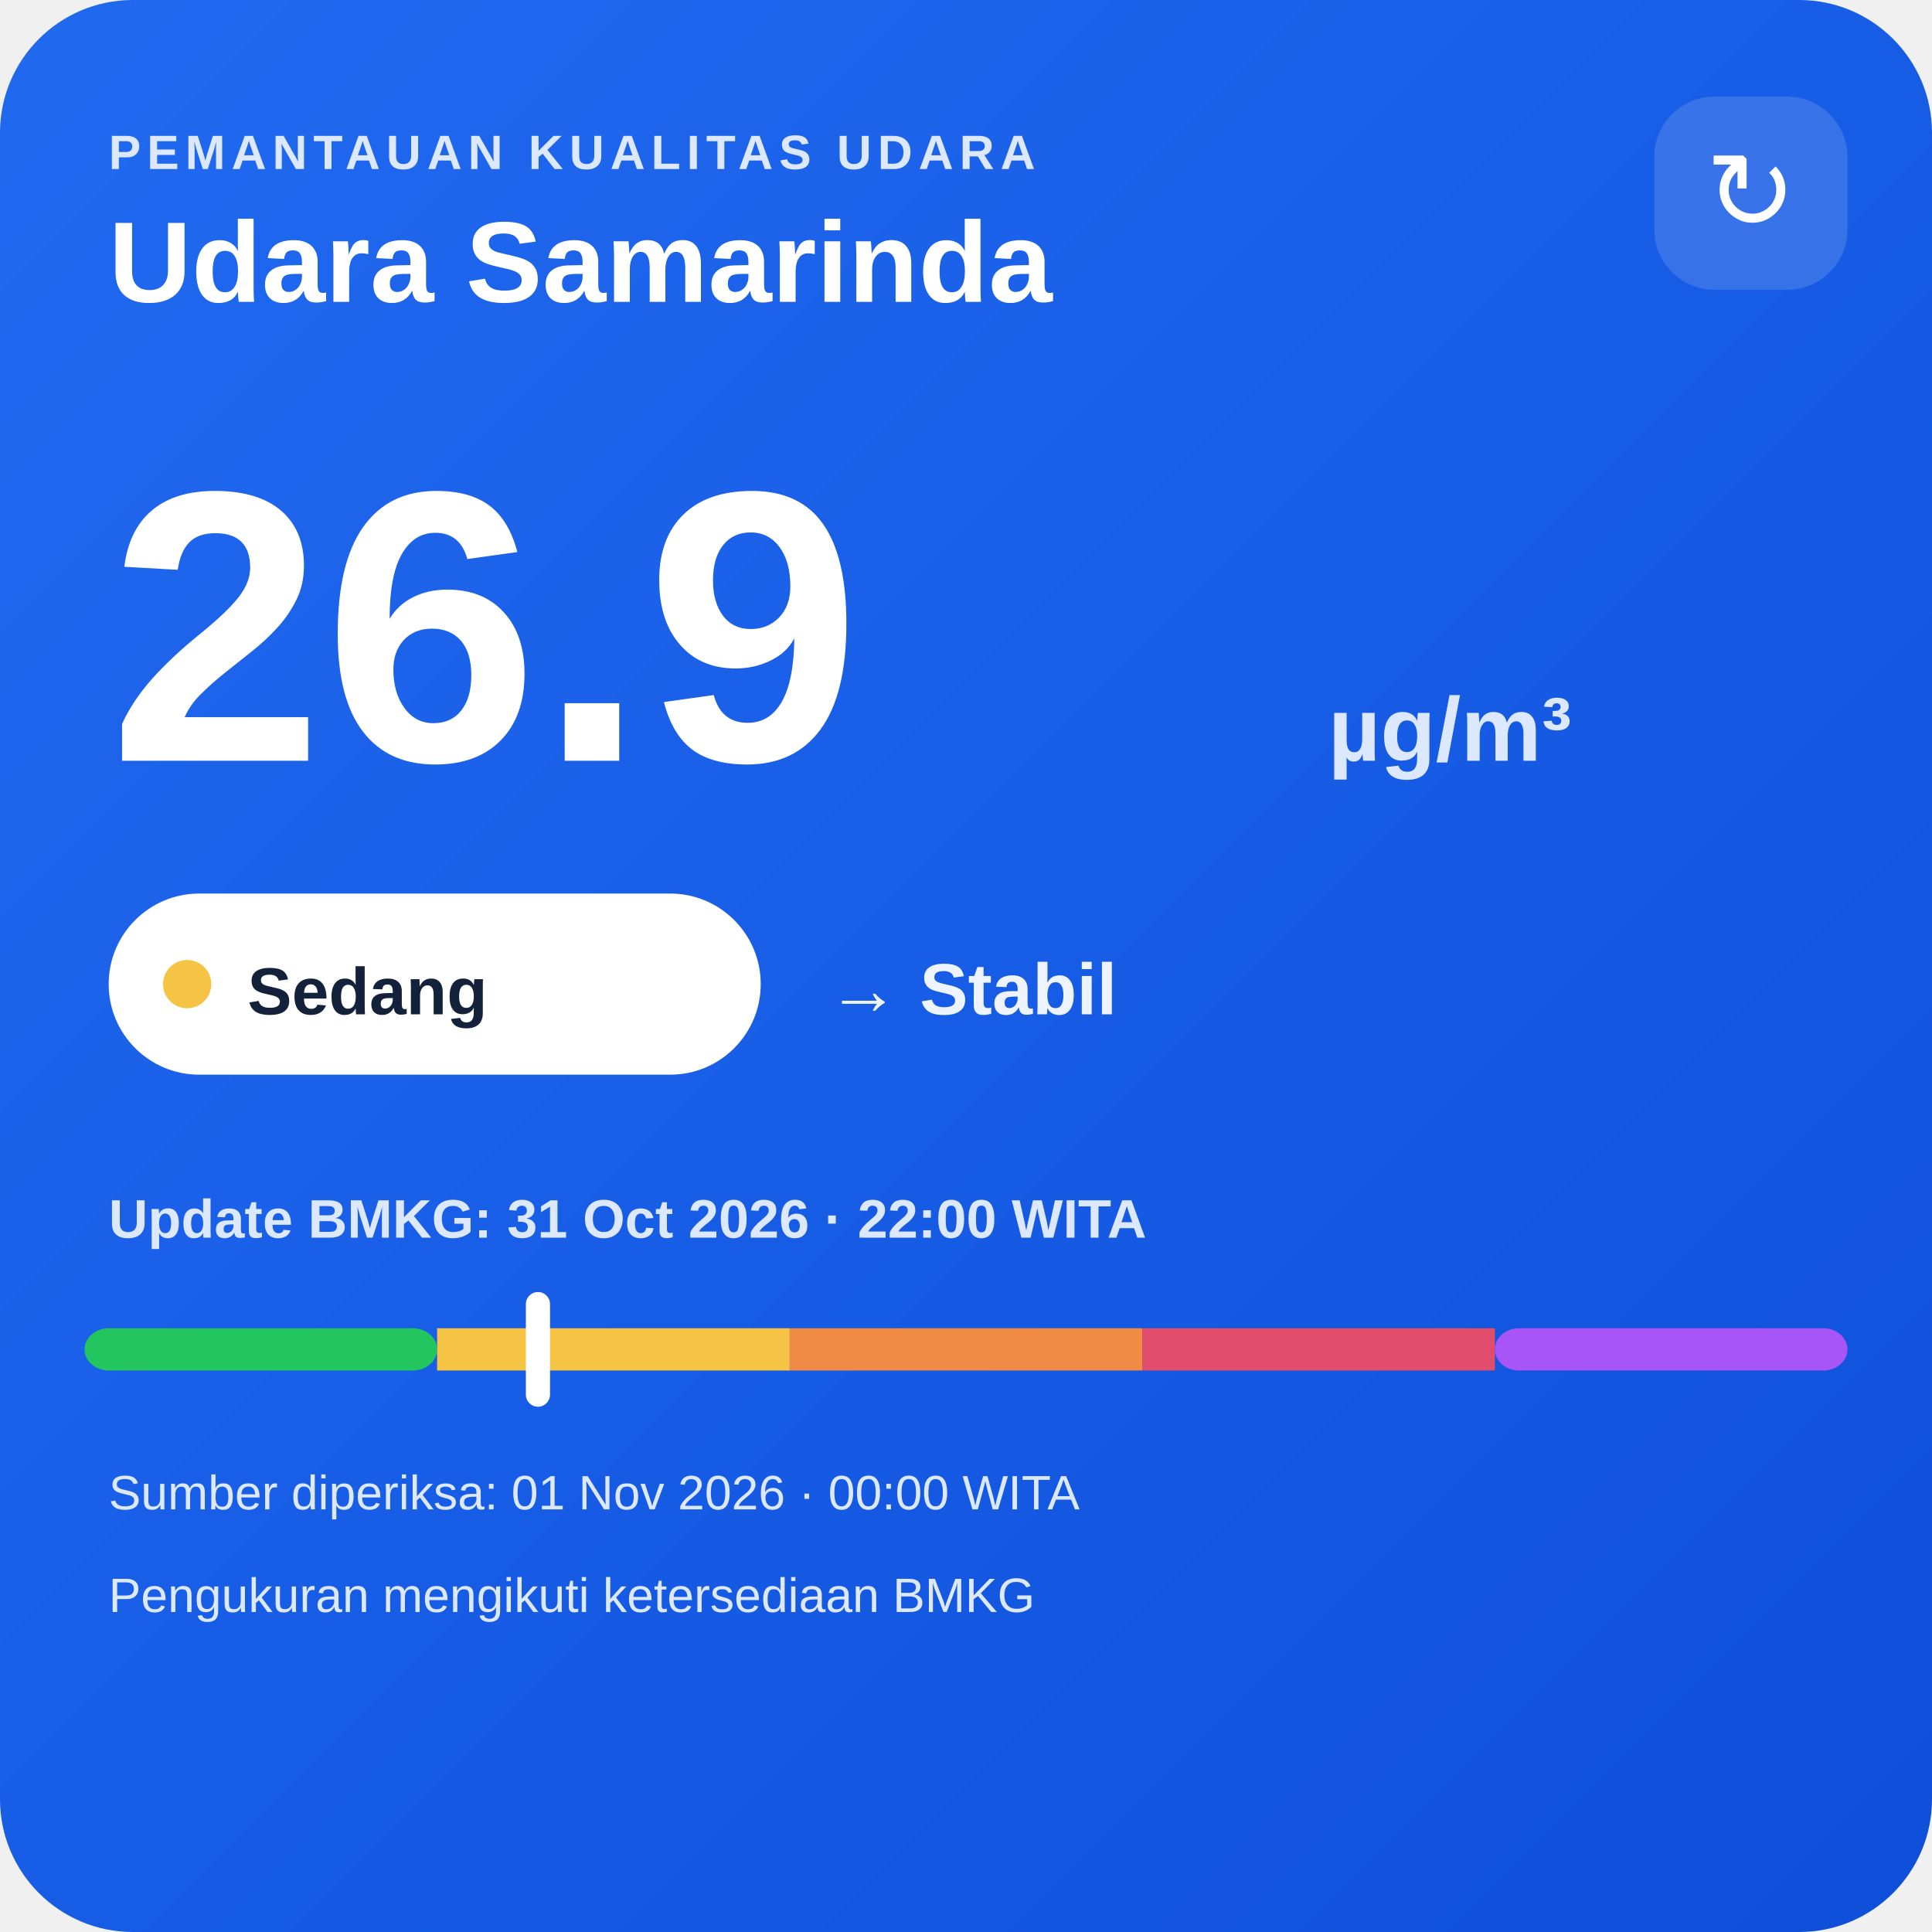
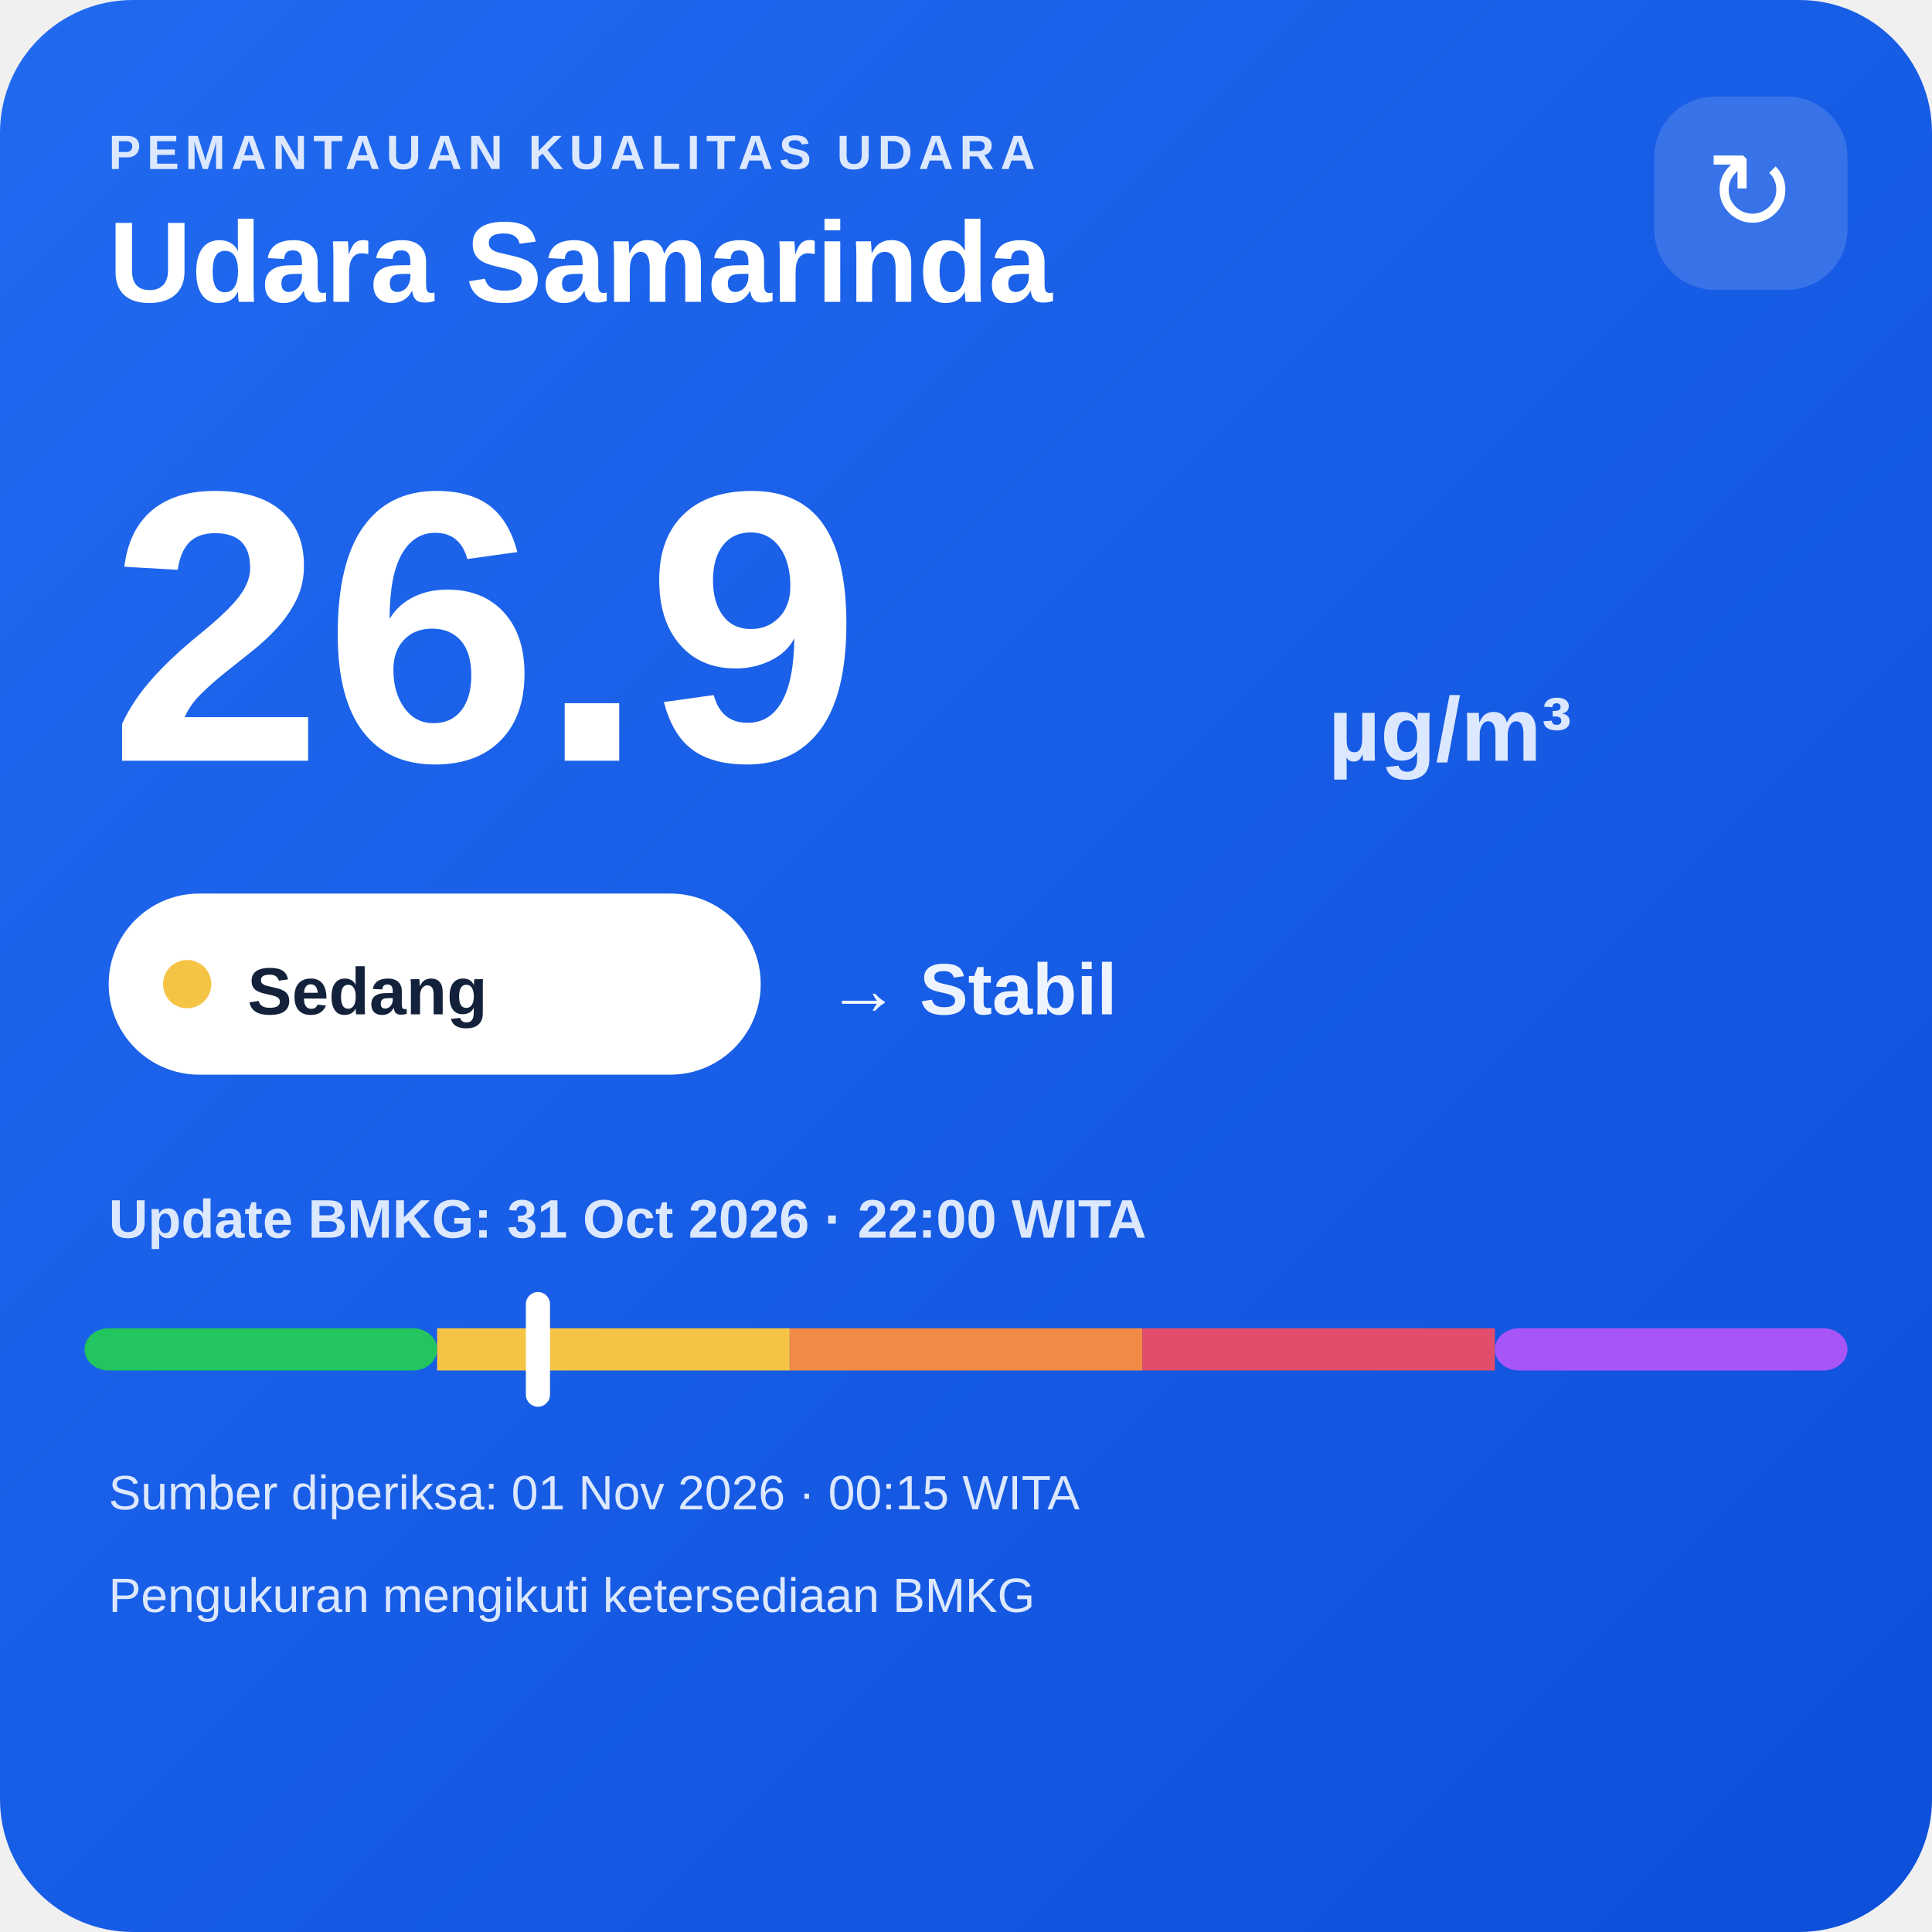
<svg xmlns="http://www.w3.org/2000/svg" width="320" height="320" viewBox="0 0 320 320">
  <defs>
    <linearGradient id="bg" x1="0" y1="0" x2="1" y2="1">
      <stop offset="0" stop-color="#216af0" />
      <stop offset="1" stop-color="#0e4fda" />
    </linearGradient>
  </defs>
  <rect width="320" height="320" rx="22" fill="url(#bg)" />
  <text x="18" y="28" fill="#dce8ff" font-family="Arial,sans-serif" font-size="8" font-weight="700" letter-spacing="1">PEMANTAUAN KUALITAS UDARA</text>
  <text x="18" y="50" fill="#ffffff" font-family="Arial,sans-serif" font-size="19" font-weight="700">Udara Samarinda</text>
  <rect x="274" y="16" width="32" height="32" rx="10" fill="#ffffff" fill-opacity=".14" />
  <text x="290" y="38" text-anchor="middle" fill="#ffffff" font-family="Arial,sans-serif" font-size="18">↻</text>
  <text x="18" y="126" fill="#ffffff" font-family="Arial,sans-serif" font-size="64" font-weight="800">26.9</text>
  <text x="220" y="126" fill="#dce8ff" font-family="Arial,sans-serif" font-size="15" font-weight="700">µg/m³</text>
  <rect x="18" y="148" width="108" height="30" rx="15" fill="#ffffff" />
  <circle cx="31" cy="163" r="4" fill="#f6c445" />
  <text x="41" y="168" fill="#13213a" font-family="Arial,sans-serif" font-size="11" font-weight="700">Sedang</text>
  <text x="137" y="168" fill="#eef4ff" font-family="Arial,sans-serif" font-size="12" font-weight="700">→ Stabil</text>
  <text x="18" y="205" fill="#dce8ff" font-family="Arial,sans-serif" font-size="9" font-weight="700">Update BMKG: 31 Oct 2026 · 22:00 WITA</text>
  <rect x="14" y="220" width="58.4" height="7" rx="4" fill="#22c55e" />
  <rect x="72.4" y="220" width="58.4" height="7" fill="#f6c445" />
  <rect x="130.8" y="220" width="58.4" height="7" fill="#f08a45" />
  <rect x="189.2" y="220" width="58.4" height="7" fill="#e24d6b" />
  <rect x="247.6" y="220" width="58.4" height="7" rx="4" fill="#a855f7" />
  <rect x="87.1" y="214" width="4" height="19" rx="2" fill="#ffffff" />
-   <text x="18" y="250" fill="#dce8ff" font-family="Arial,sans-serif" font-size="8">Sumber diperiksa: 01 Nov 2026 · 00:00 WITA</text>
+   <text x="18" y="250" fill="#dce8ff" font-family="Arial,sans-serif" font-size="8">Sumber diperiksa: 01 Nov 2026 · 00:15 WITA</text>
  <text x="18" y="267" fill="#dce8ff" font-family="Arial,sans-serif" font-size="8">Pengukuran mengikuti ketersediaan BMKG</text>
</svg>
